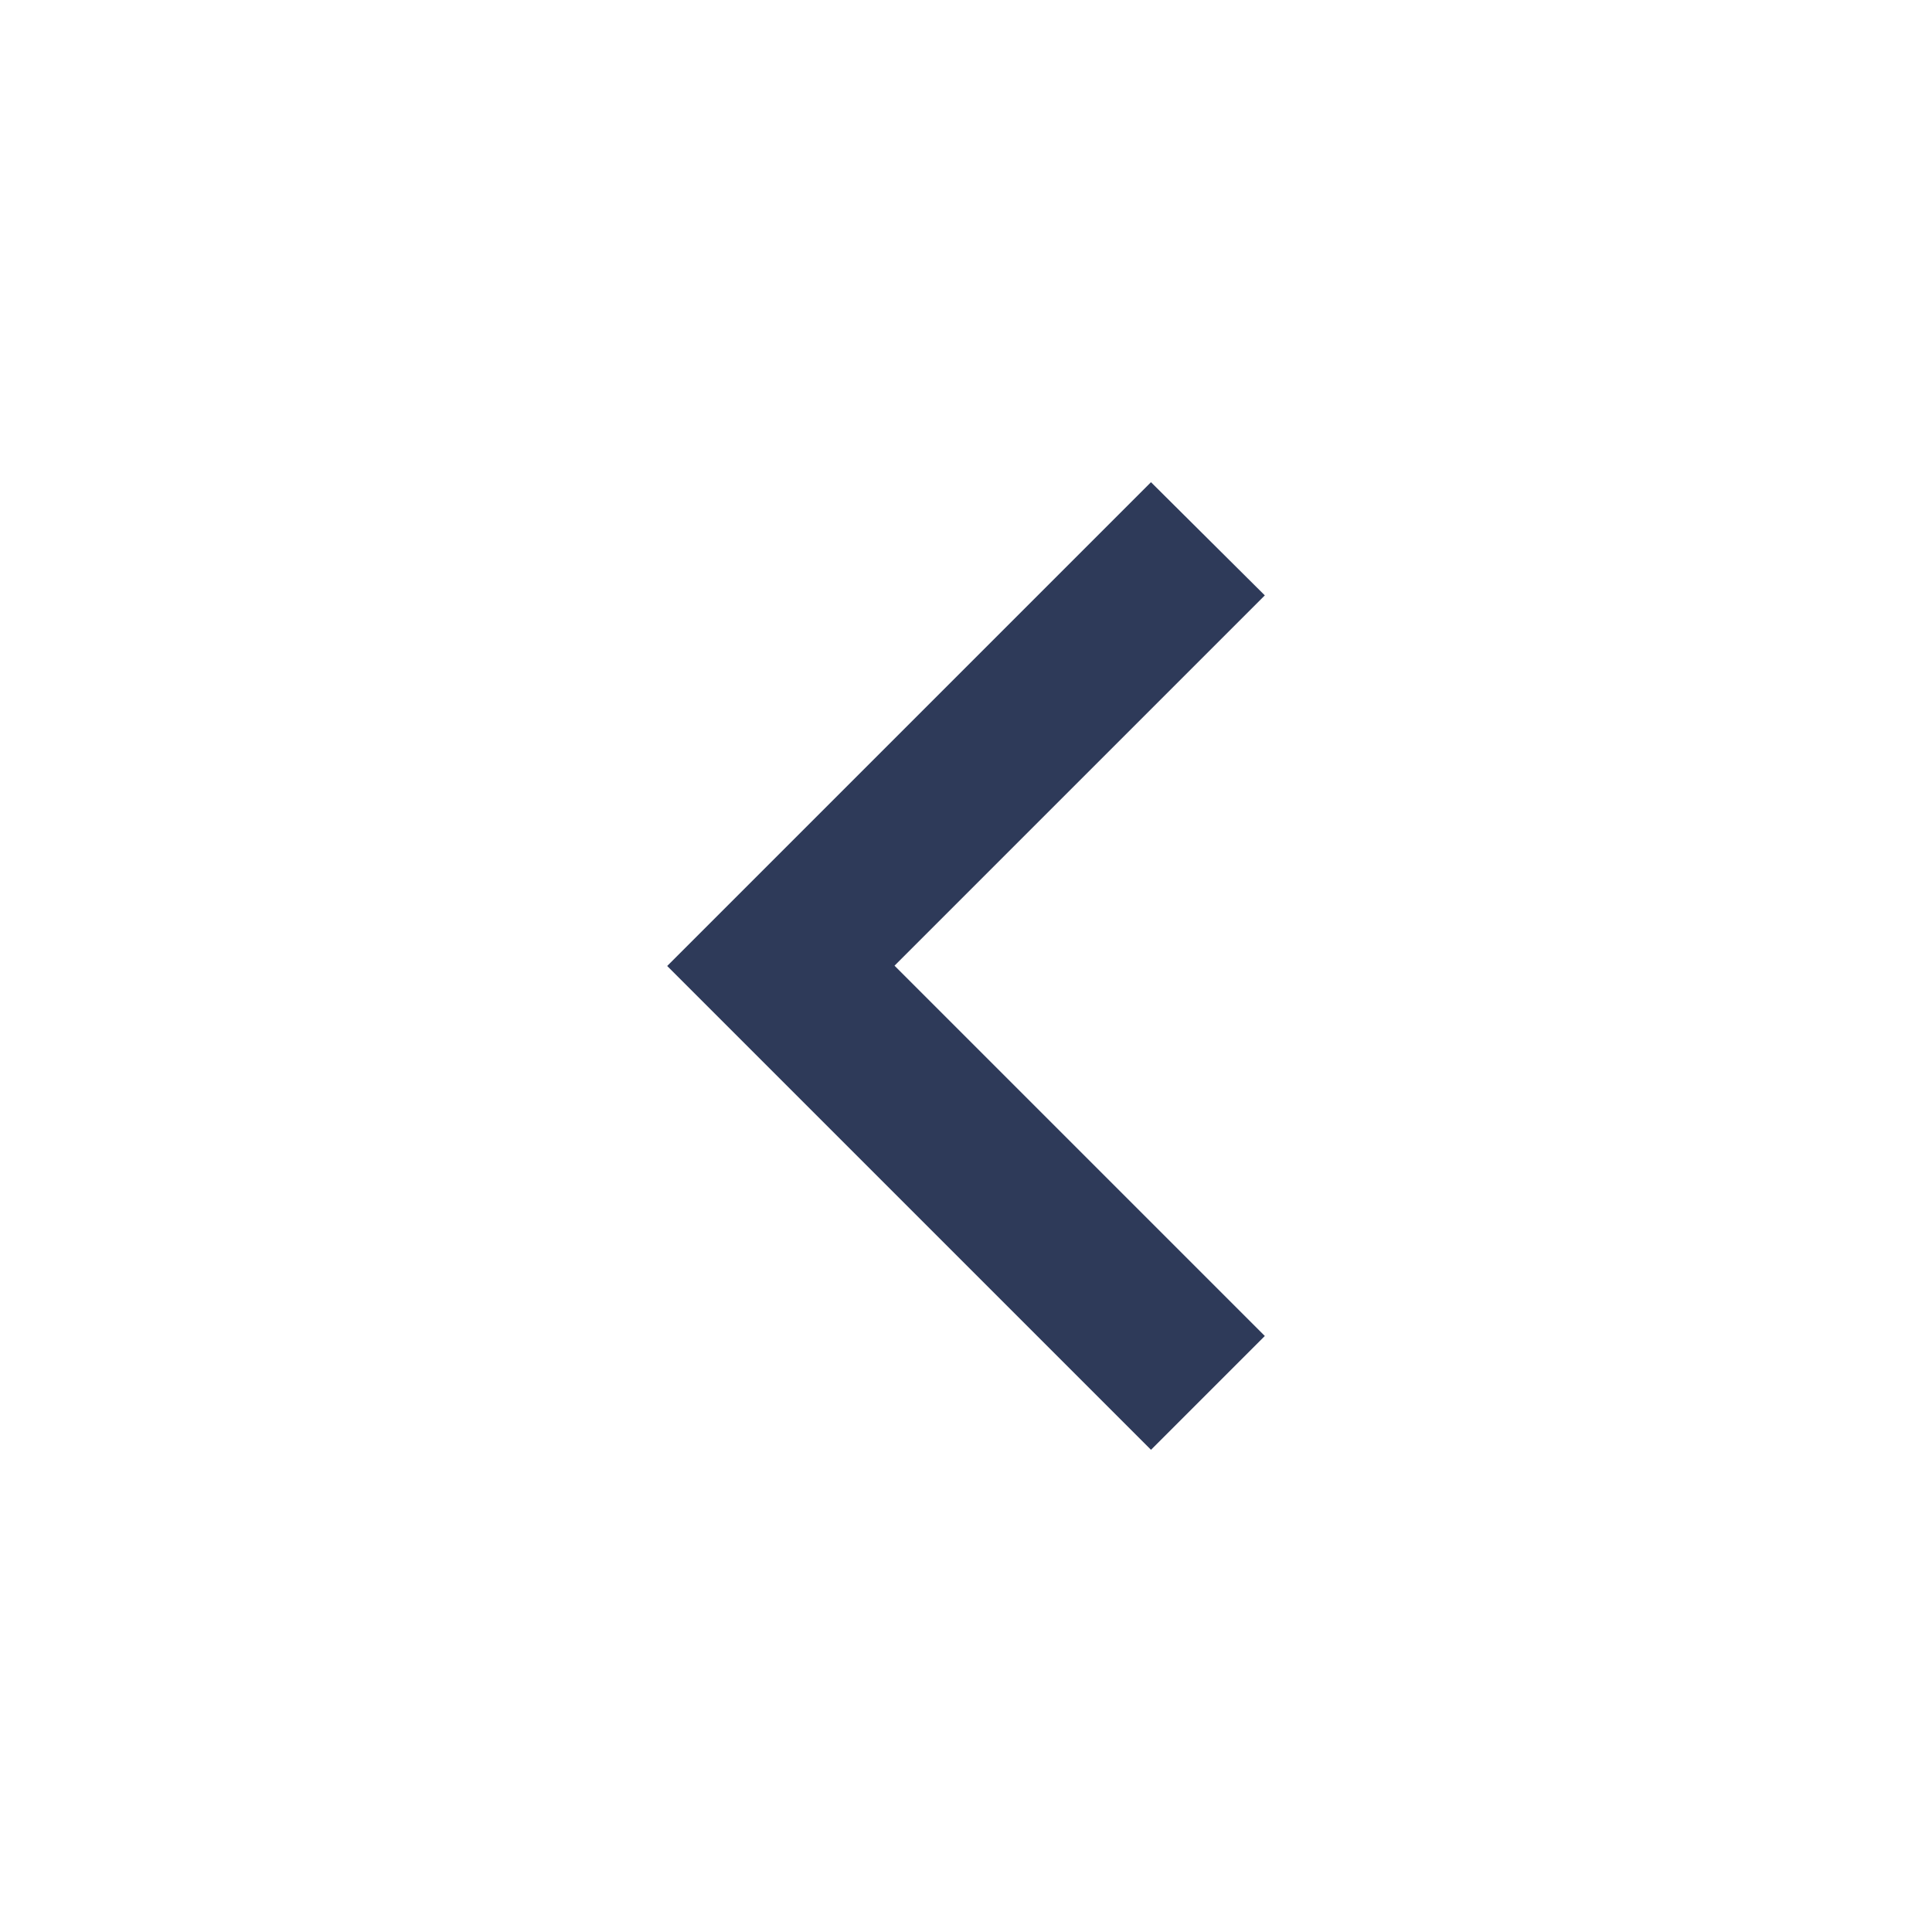
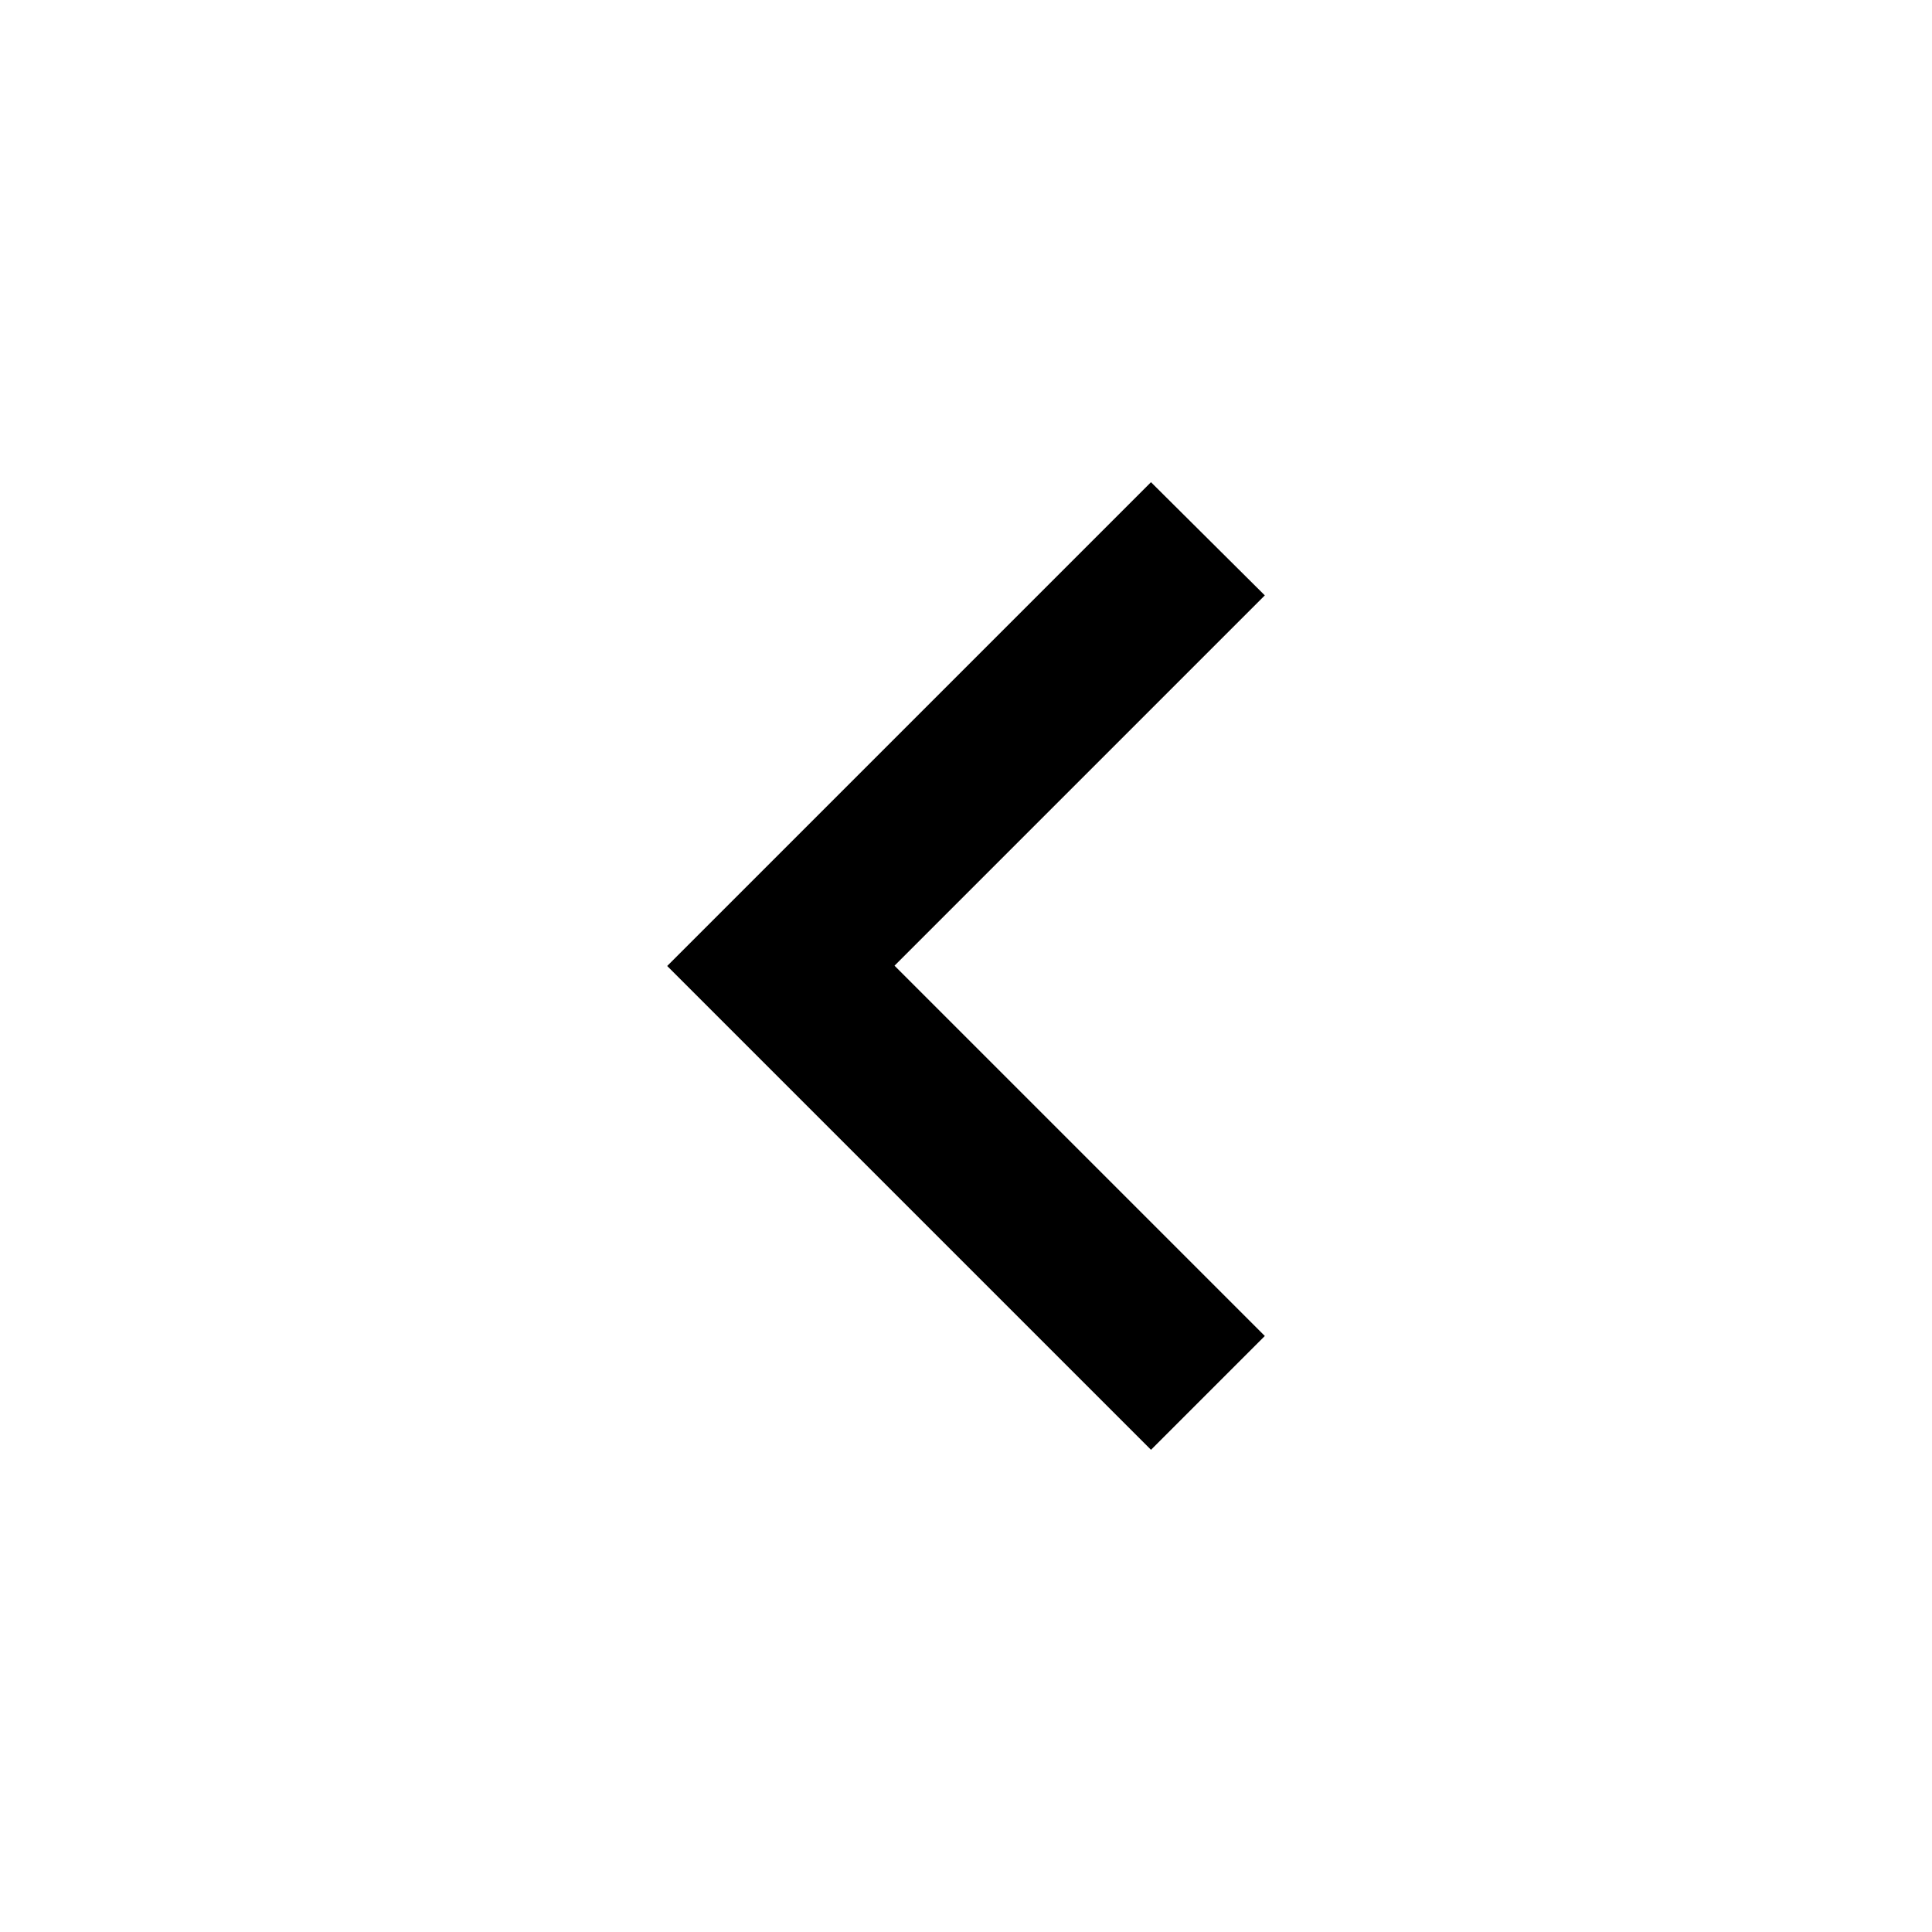
- <svg xmlns="http://www.w3.org/2000/svg" width="24" height="24" viewBox="0 0 24 24" fill="none">
-   <path d="M8.288 12L14.298 18.01L15.712 16.596L11.112 11.996L15.712 7.396L14.298 5.99L8.288 12Z" fill="#2E3A59" />
+ <svg xmlns="http://www.w3.org/2000/svg" width="24" height="24" viewBox="0 0 24 24">
+   <path d="M8.288 12L14.298 18.01L15.712 16.596L11.112 11.996L15.712 7.396L14.298 5.99L8.288 12Z" />
</svg>
